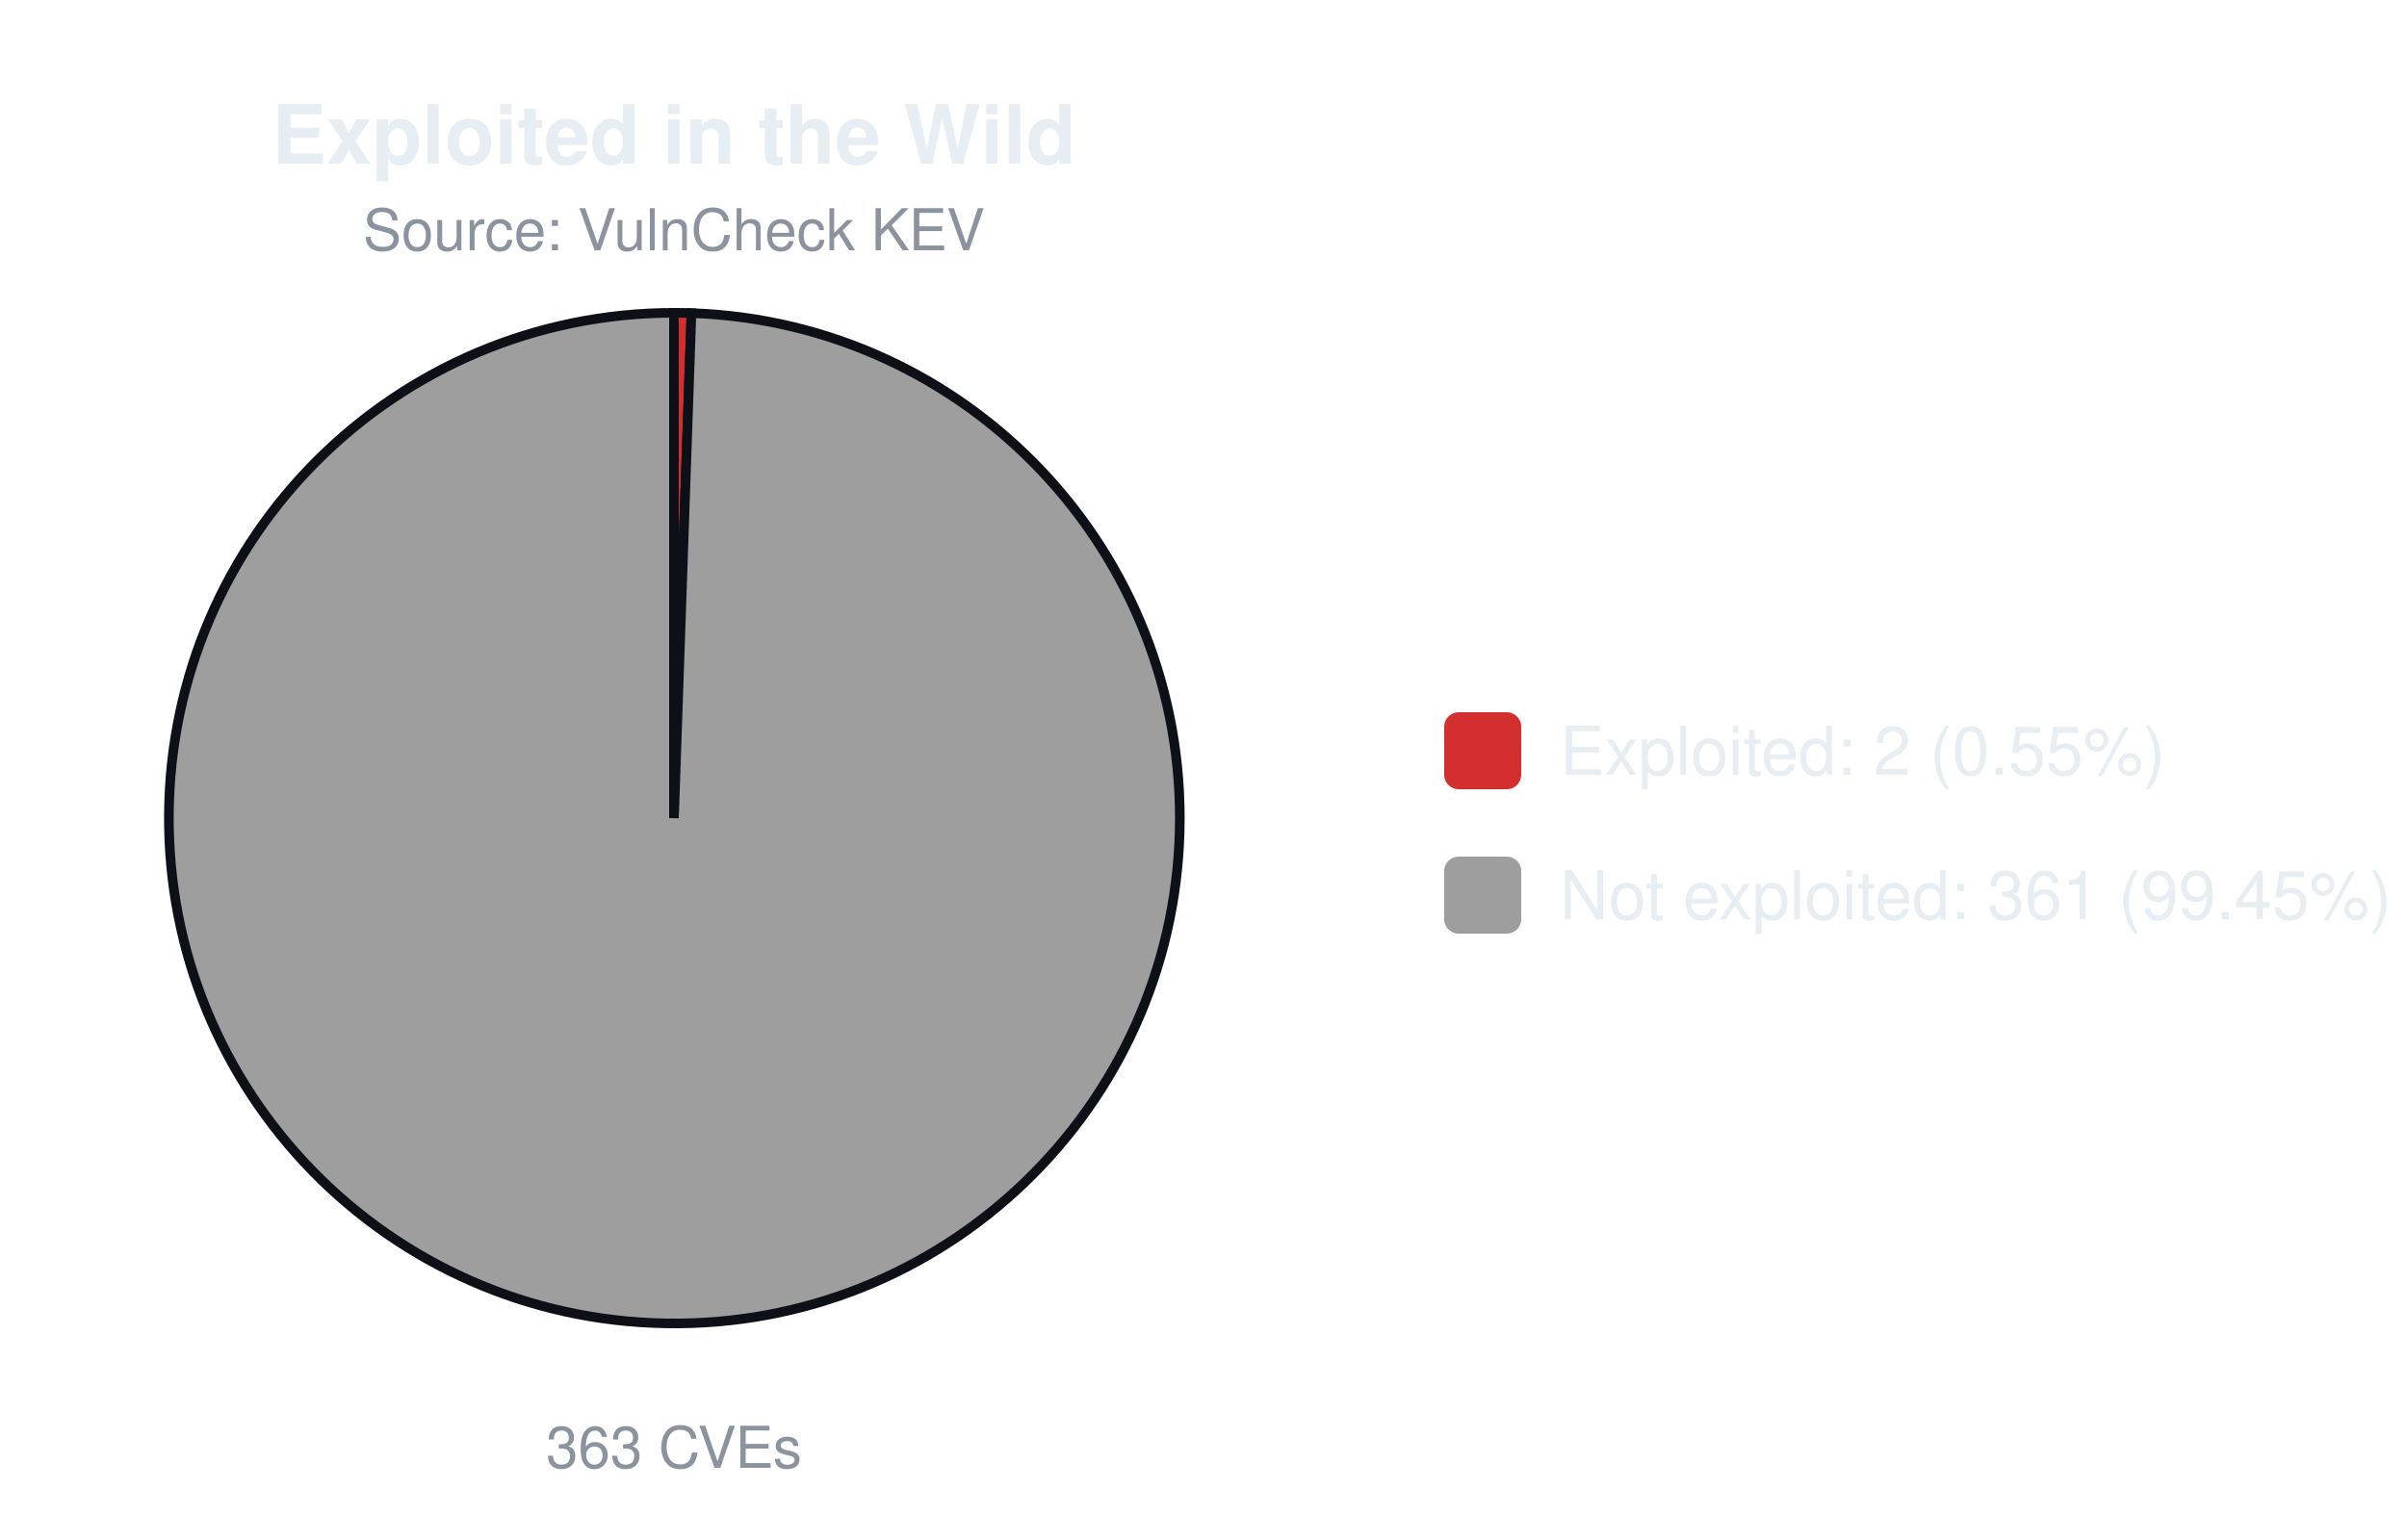
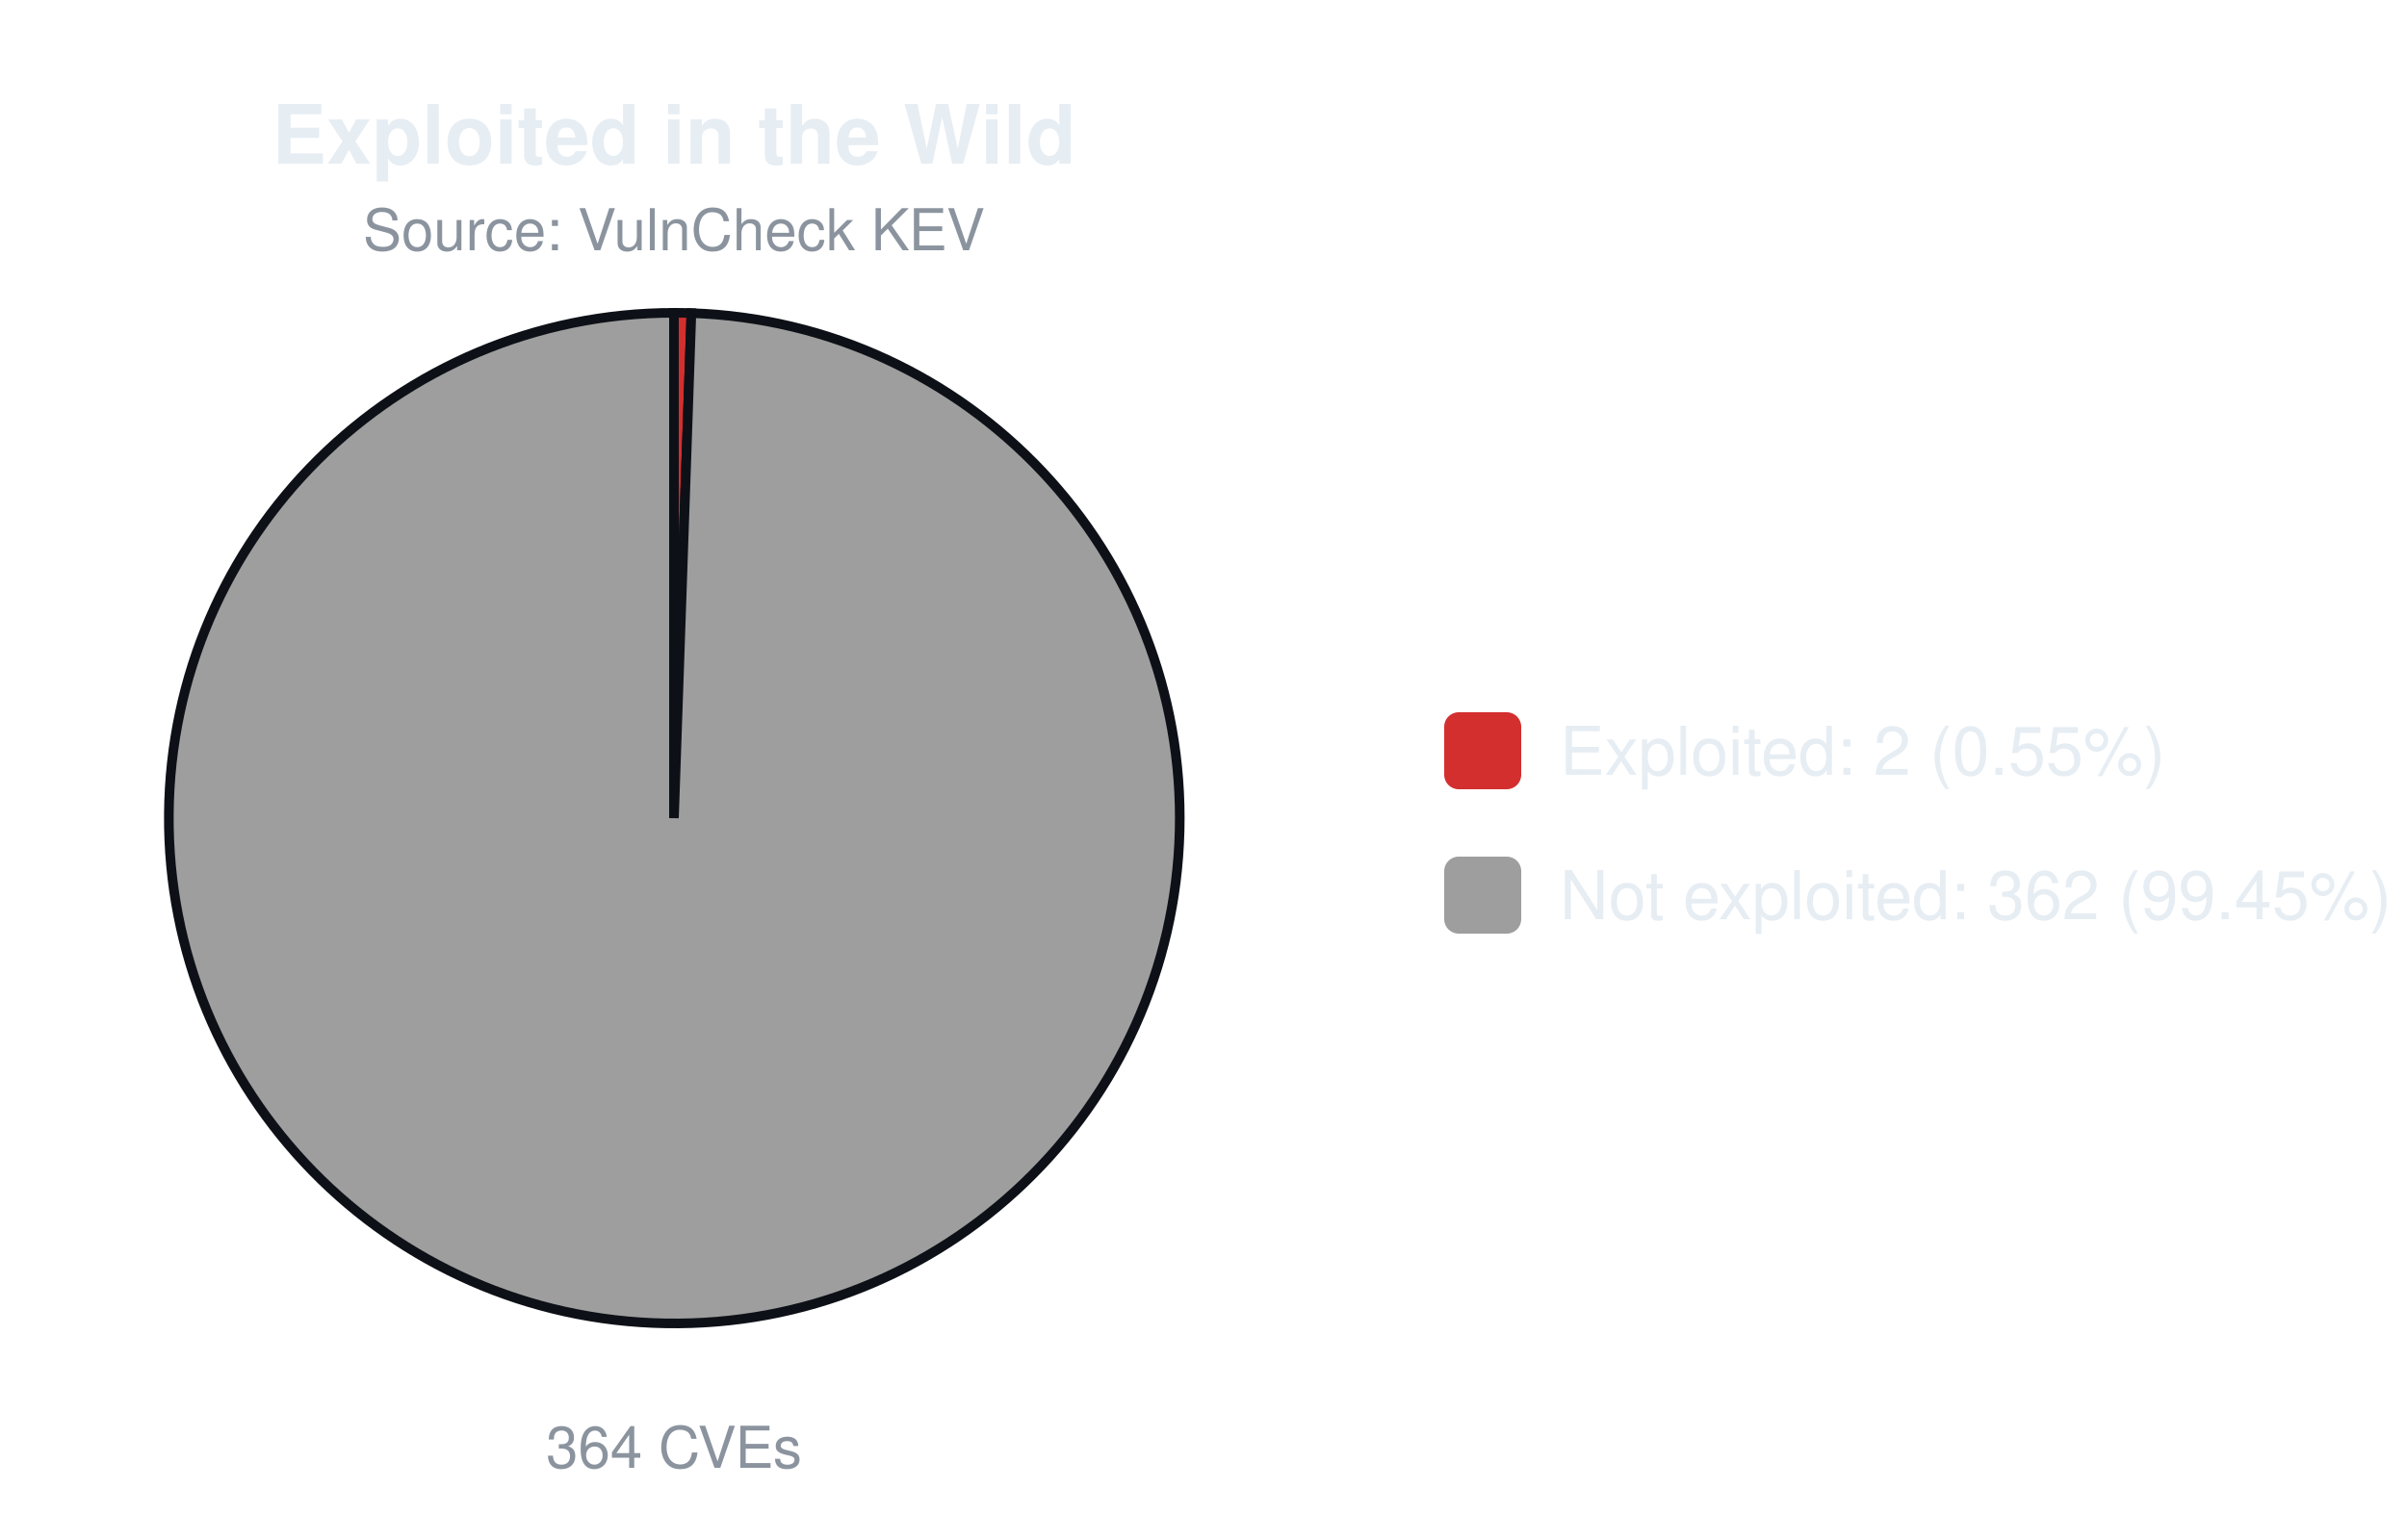
<svg xmlns="http://www.w3.org/2000/svg" width="500" height="320" viewBox="0 0 500 320" font-family="-apple-system,Segoe UI,Helvetica,Arial,sans-serif">
  <text x="140.0" y="34" font-size="17" font-weight="600" text-anchor="middle" fill="#e6edf3">Exploited in the Wild</text>
  <text x="140.0" y="52" font-size="12" text-anchor="middle" fill="#8b949e">Source: VulnCheck KEV</text>
-   <path d="M140.00,170.00 L140.00,65.00 A105.0,105.0 0 0 1 143.63,65.06 Z" fill="#d32f2f" stroke="#0d1117" stroke-width="2" />
-   <path d="M140.00,170.00 L143.63,65.06 A105.0,105.0 0 1 1 140.00,65.00 Z" fill="#9e9e9e" stroke="#0d1117" stroke-width="2" />
-   <text x="140.0" y="305" font-size="12" text-anchor="middle" fill="#8b949e">363 CVEs</text>
+   <path d="M140.00,170.00 L140.00,65.00 A105.0,105.0 0 0 1 143.62,65.06 Z" fill="#d32f2f" stroke="#0d1117" stroke-width="2" />
+   <path d="M140.00,170.00 L143.62,65.06 A105.0,105.0 0 1 1 140.00,65.00 Z" fill="#9e9e9e" stroke="#0d1117" stroke-width="2" />
+   <text x="140.0" y="305" font-size="12" text-anchor="middle" fill="#8b949e">364 CVEs</text>
  <rect x="300.0" y="148.0" width="16" height="16" rx="3" fill="#d32f2f" />
  <text x="324.0" y="161.0" font-size="14" fill="#e6edf3">Exploited: 2 (0.55%)</text>
  <rect x="300.0" y="178.0" width="16" height="16" rx="3" fill="#9e9e9e" />
-   <text x="324.0" y="191.0" font-size="14" fill="#e6edf3">Not exploited: 361 (99.45%)</text>
+   <text x="324.0" y="191.0" font-size="14" fill="#e6edf3">Not exploited: 362 (99.45%)</text>
</svg>
